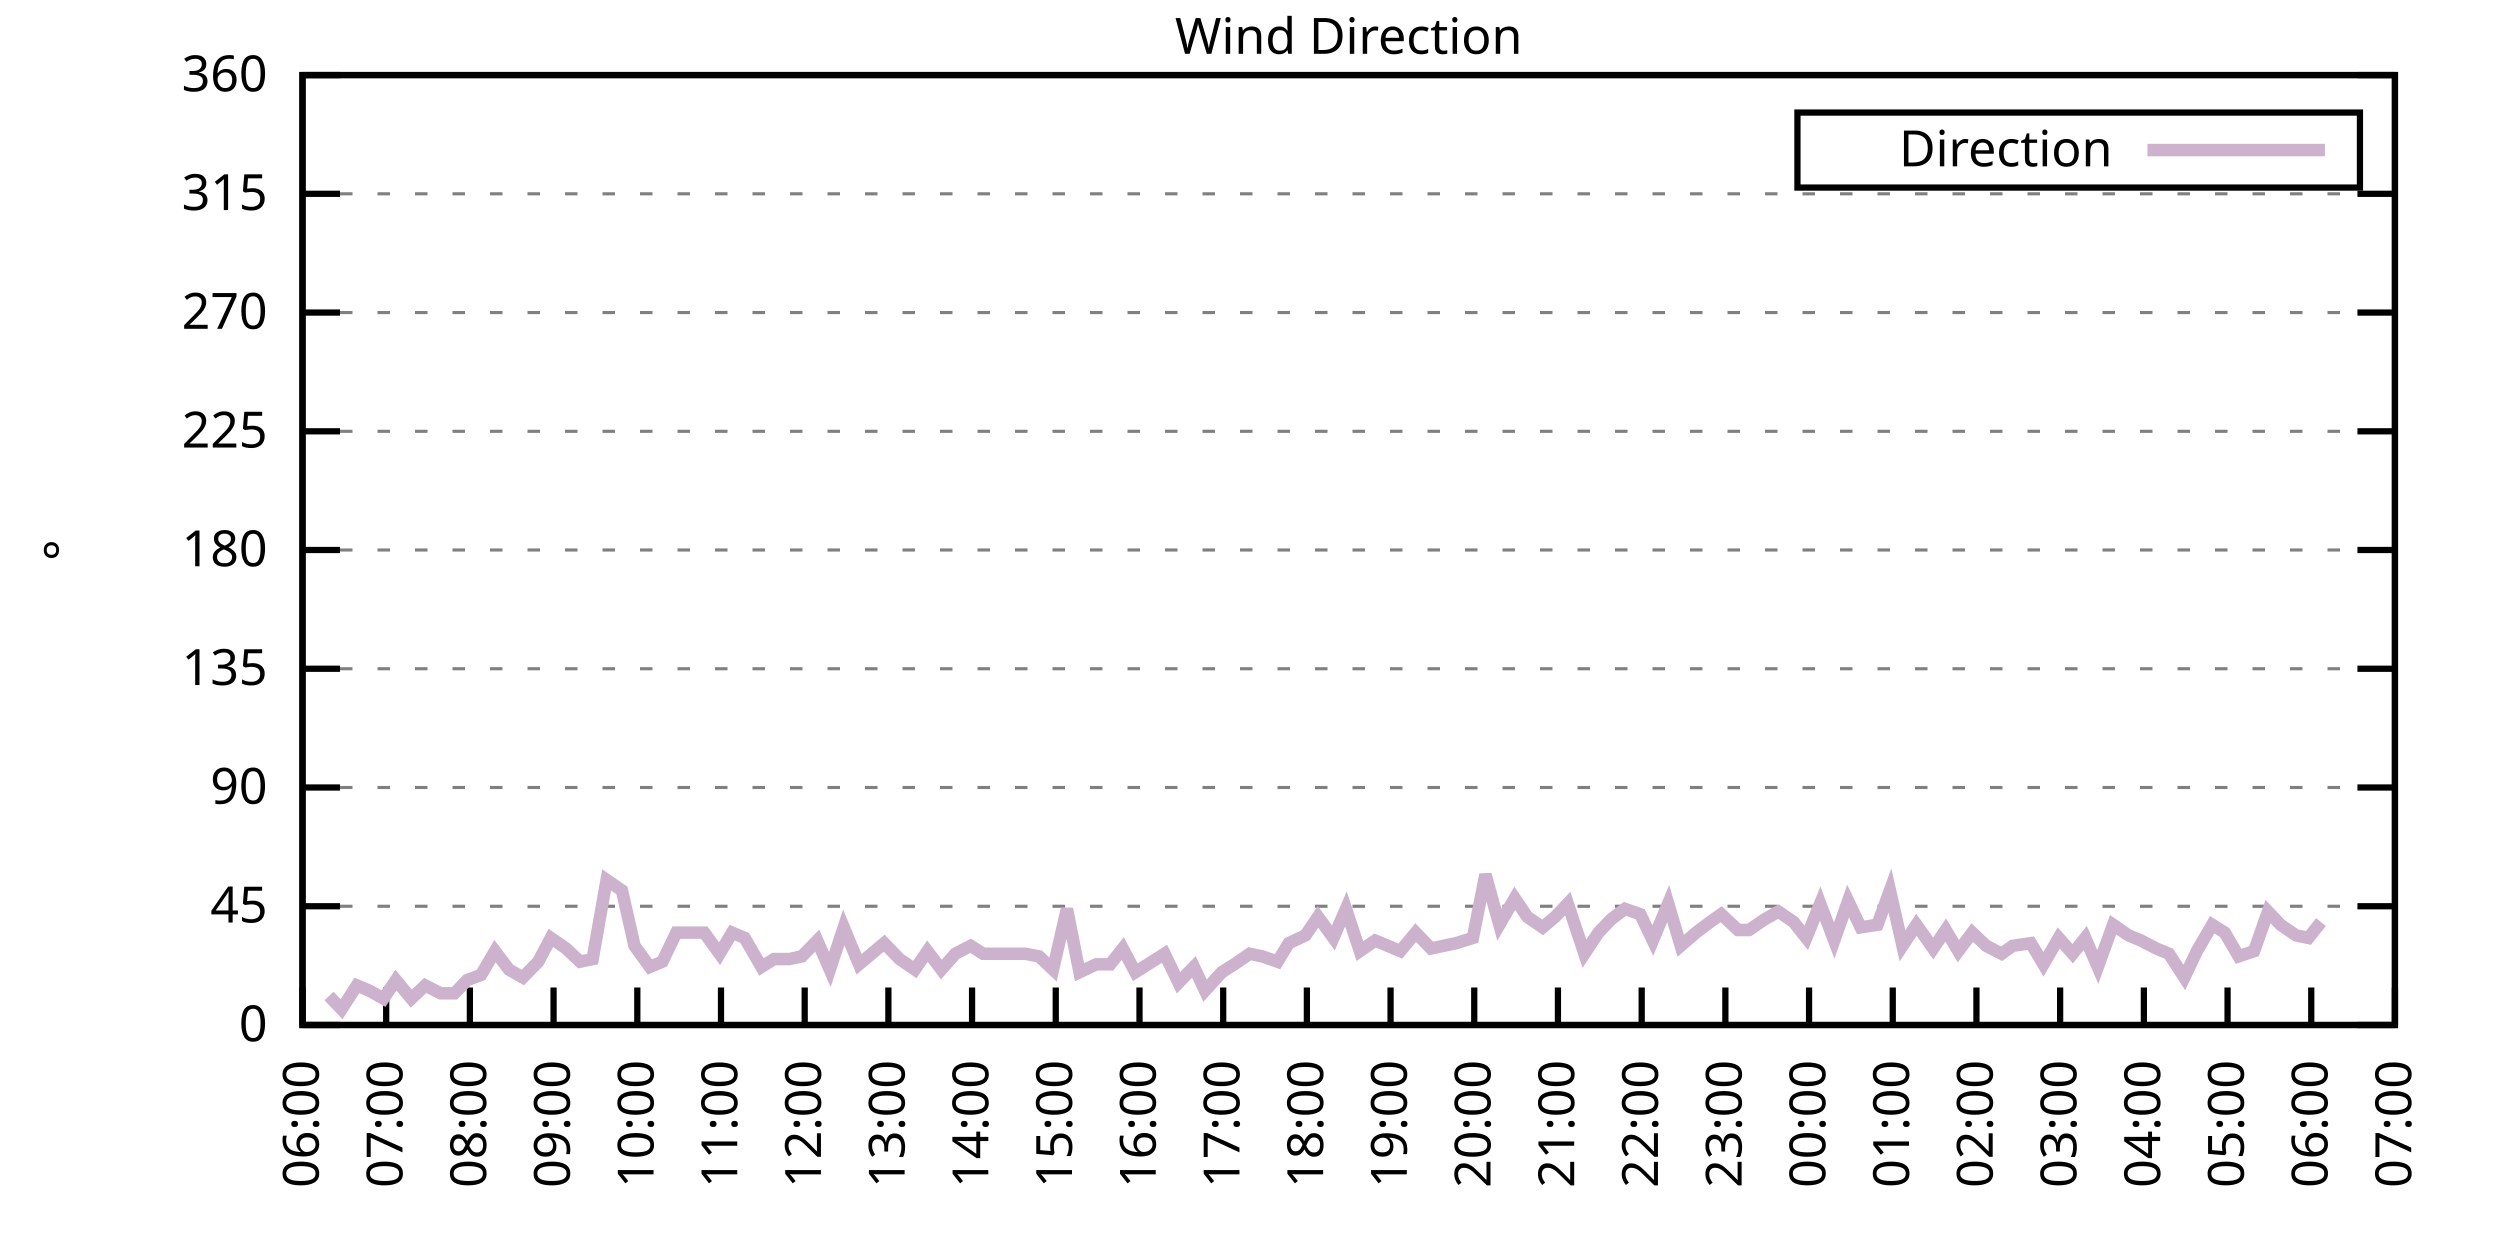
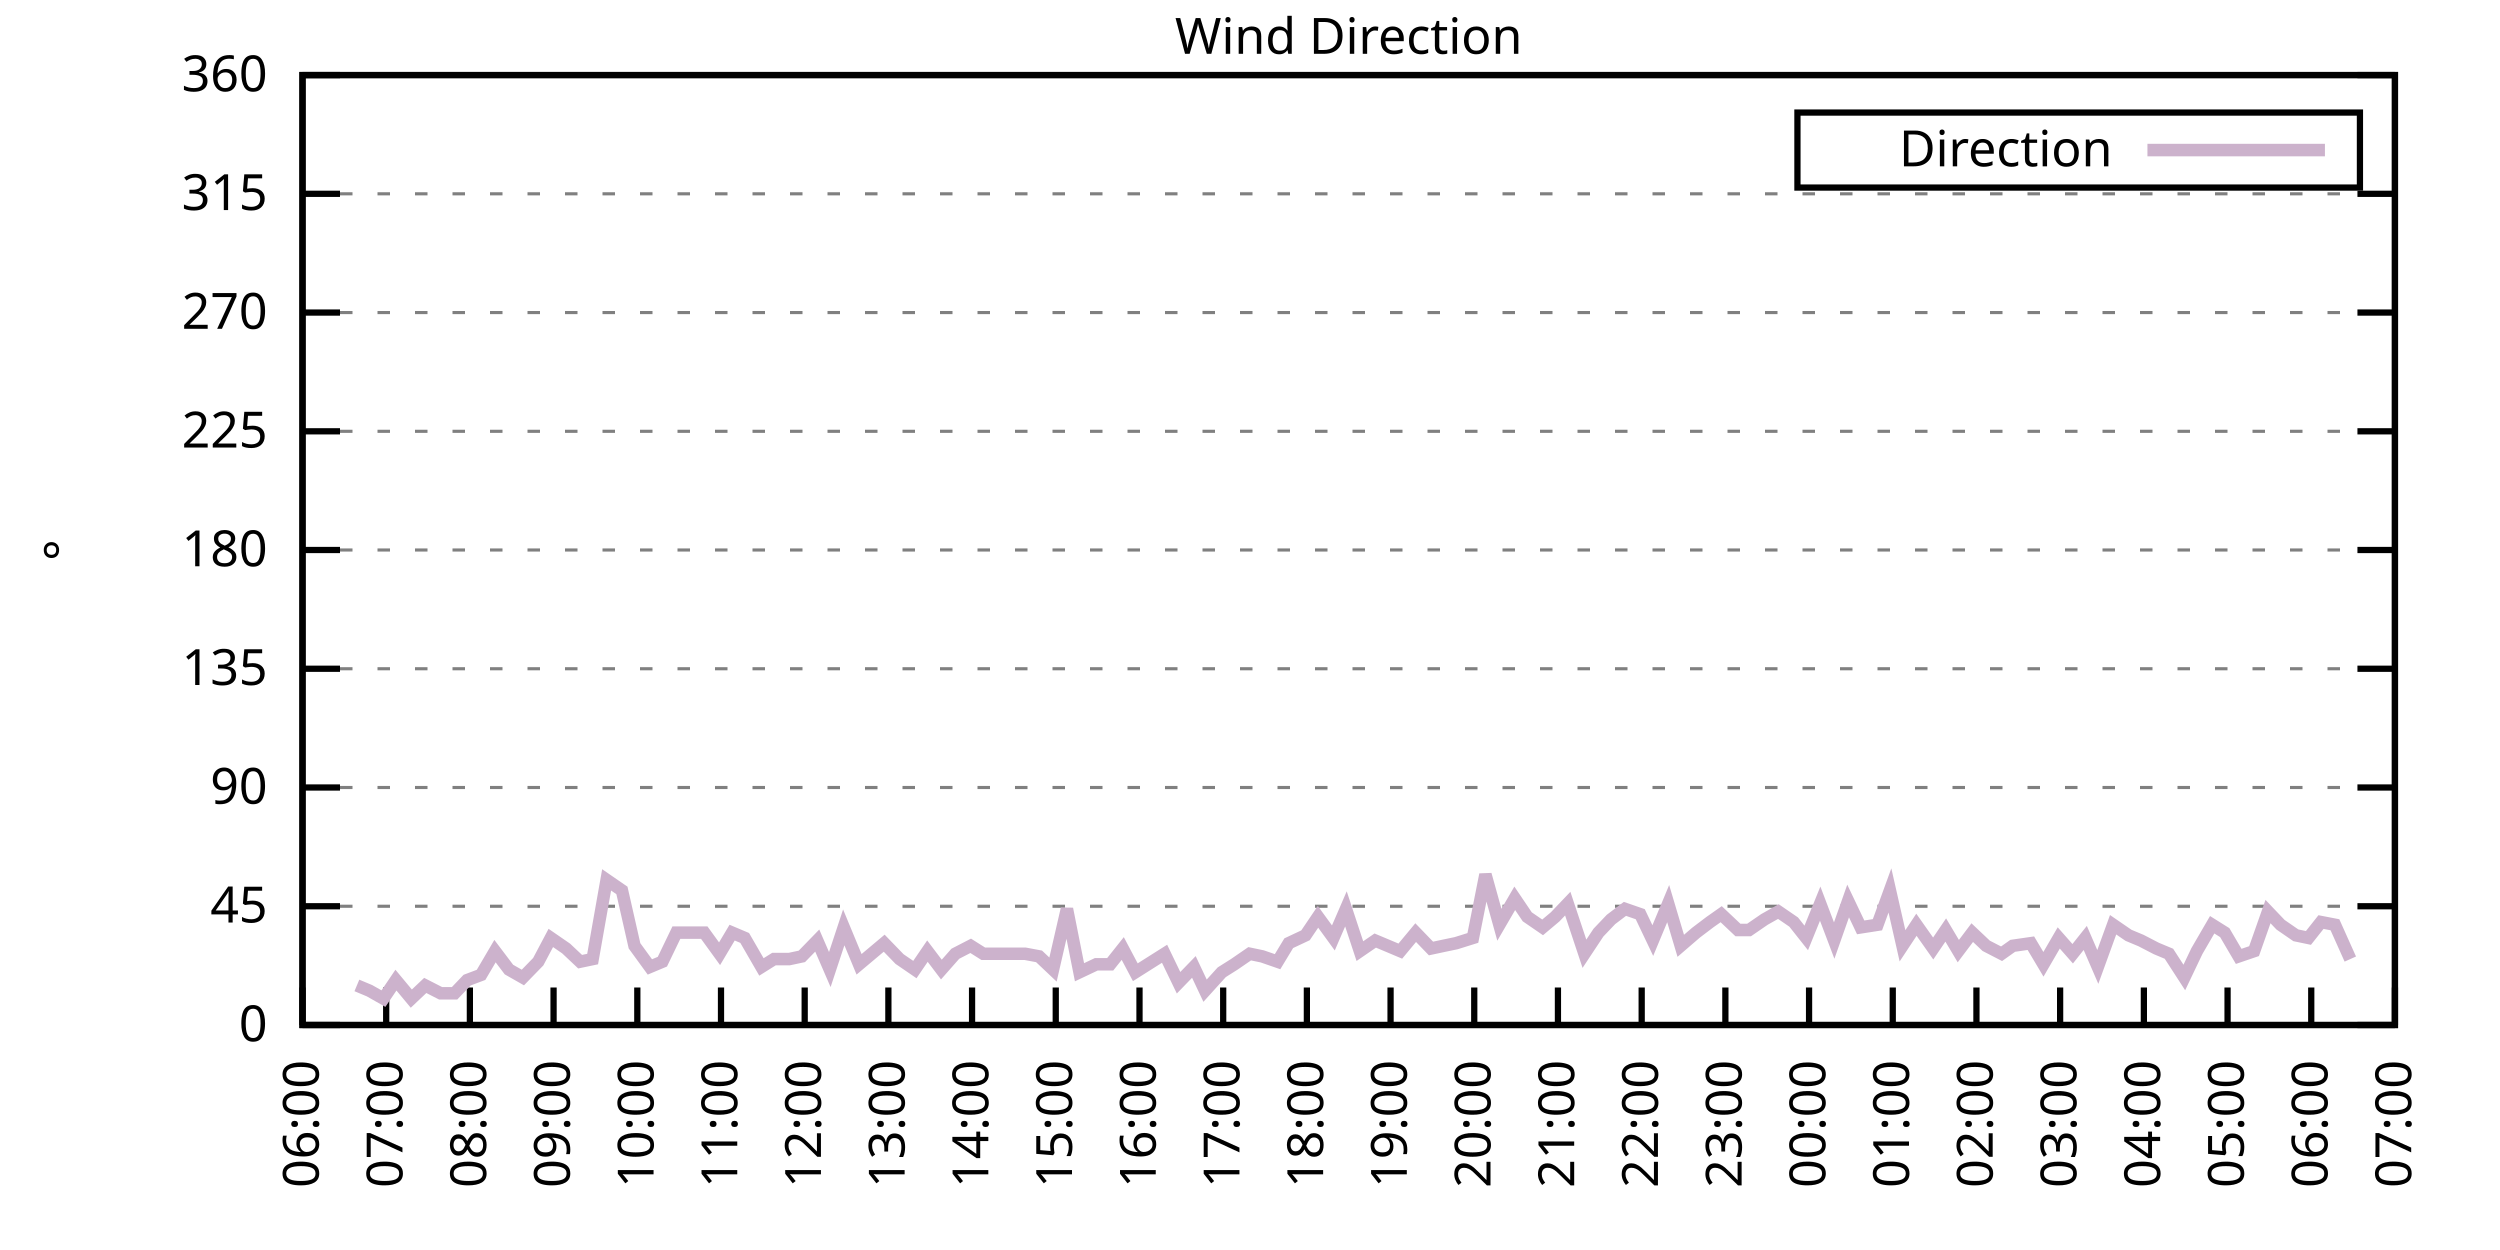
<svg xmlns="http://www.w3.org/2000/svg" xmlns:xlink="http://www.w3.org/1999/xlink" width="400" height="200" viewBox="0 0 400 200">
  <g id="gnuplot_canvas">
    <rect x="0" y="0" width="400" height="200" fill="none" />
    <defs>
      <circle id="gpDot" r="0.5" stroke-width="0.5" stroke="currentColor" />
      <path id="gpPt0" stroke-width="0.333" stroke="currentColor" d="M-1,0 h2 M0,-1 v2" />
      <path id="gpPt1" stroke-width="0.333" stroke="currentColor" d="M-1,-1 L1,1 M1,-1 L-1,1" />
      <path id="gpPt2" stroke-width="0.333" stroke="currentColor" d="M-1,0 L1,0 M0,-1 L0,1 M-1,-1 L1,1 M-1,1 L1,-1" />
      <rect id="gpPt3" stroke-width="0.333" stroke="currentColor" x="-1" y="-1" width="2" height="2" />
      <rect id="gpPt4" stroke-width="0.333" stroke="currentColor" fill="currentColor" x="-1" y="-1" width="2" height="2" />
      <circle id="gpPt5" stroke-width="0.333" stroke="currentColor" cx="0" cy="0" r="1" />
      <use xlink:href="#gpPt5" id="gpPt6" fill="currentColor" stroke="none" />
      <path id="gpPt7" stroke-width="0.333" stroke="currentColor" d="M0,-1.33 L-1.33,0.67 L1.33,0.67 z" />
      <use xlink:href="#gpPt7" id="gpPt8" fill="currentColor" stroke="none" />
      <use xlink:href="#gpPt7" id="gpPt9" stroke="currentColor" transform="rotate(180)" />
      <use xlink:href="#gpPt9" id="gpPt10" fill="currentColor" stroke="none" />
      <use xlink:href="#gpPt3" id="gpPt11" stroke="currentColor" transform="rotate(45)" />
      <use xlink:href="#gpPt11" id="gpPt12" fill="currentColor" stroke="none" />
      <path id="gpPt13" stroke-width="0.333" stroke="currentColor" d="M0,1.330 L1.265,0.411 L0.782,-1.067 L-0.782,-1.076 L-1.265,0.411 z" />
      <use xlink:href="#gpPt13" id="gpPt14" fill="currentColor" stroke="none" />
      <filter id="textbox" filterUnits="objectBoundingBox" x="0" y="0" height="1" width="1">
        <feFlood flood-color="white" flood-opacity="1" result="bgnd" />
        <feComposite in="SourceGraphic" in2="bgnd" operator="atop" />
      </filter>
      <filter id="greybox" filterUnits="objectBoundingBox" x="0" y="0" height="1" width="1">
        <feFlood flood-color="lightgrey" flood-opacity="1" result="grey" />
        <feComposite in="SourceGraphic" in2="grey" operator="atop" />
      </filter>
    </defs>
    <g fill="none" color="white" stroke="currentColor" stroke-width="1.00" stroke-linecap="butt" stroke-linejoin="miter">
</g>
    <g fill="none" color="black" stroke="currentColor" stroke-width="1.00" stroke-linecap="butt" stroke-linejoin="miter">
      <g stroke="none" shape-rendering="crispEdges">
        <polygon fill="rgb(255, 255, 255)" points="48.40,164.00 383.18,164.00 383.18,12.02 48.40,12.02 " />
      </g>
    </g>
    <g fill="none" color="black" stroke="currentColor" stroke-width="1.00" stroke-linecap="butt" stroke-linejoin="miter">
</g>
    <g fill="none" color="black" stroke="black" stroke-width="0.50" stroke-linecap="butt" stroke-linejoin="miter">
</g>
    <g fill="none" color="gray" stroke="currentColor" stroke-width="0.50" stroke-linecap="butt" stroke-linejoin="miter">
      <path stroke="gray" stroke-dasharray="2,4" class="gridline" d="M48.40,164.00 L383.19,164.00  " />
    </g>
    <g fill="none" color="gray" stroke="gray" stroke-width="1.00" stroke-linecap="butt" stroke-linejoin="miter">
</g>
    <g fill="none" color="black" stroke="currentColor" stroke-width="1.00" stroke-linecap="butt" stroke-linejoin="miter">
      <path stroke="black" d="M48.40,164.00 L54.40,164.00 M383.19,164.00 L377.19,164.00  " />
      <g transform="translate(42.80,166.60)" stroke="none" fill="black" font-family="Sans" font-size="8.00" text-anchor="end">
        <text>
          <tspan font-family="Sans"> 0</tspan>
        </text>
      </g>
    </g>
    <g fill="none" color="black" stroke="currentColor" stroke-width="1.00" stroke-linecap="butt" stroke-linejoin="miter">
</g>
    <g fill="none" color="black" stroke="black" stroke-width="0.50" stroke-linecap="butt" stroke-linejoin="miter">
</g>
    <g fill="none" color="gray" stroke="currentColor" stroke-width="0.50" stroke-linecap="butt" stroke-linejoin="miter">
      <path stroke="gray" stroke-dasharray="2,4" class="gridline" d="M48.40,145.00 L383.19,145.00  " />
    </g>
    <g fill="none" color="gray" stroke="gray" stroke-width="1.00" stroke-linecap="butt" stroke-linejoin="miter">
</g>
    <g fill="none" color="black" stroke="currentColor" stroke-width="1.00" stroke-linecap="butt" stroke-linejoin="miter">
      <path stroke="black" d="M48.40,145.00 L54.40,145.00 M383.19,145.00 L377.19,145.00  " />
      <g transform="translate(42.80,147.60)" stroke="none" fill="black" font-family="Sans" font-size="8.00" text-anchor="end">
        <text>
          <tspan font-family="Sans"> 45</tspan>
        </text>
      </g>
    </g>
    <g fill="none" color="black" stroke="currentColor" stroke-width="1.00" stroke-linecap="butt" stroke-linejoin="miter">
</g>
    <g fill="none" color="black" stroke="black" stroke-width="0.50" stroke-linecap="butt" stroke-linejoin="miter">
</g>
    <g fill="none" color="gray" stroke="currentColor" stroke-width="0.50" stroke-linecap="butt" stroke-linejoin="miter">
      <path stroke="gray" stroke-dasharray="2,4" class="gridline" d="M48.40,126.00 L383.19,126.00  " />
    </g>
    <g fill="none" color="gray" stroke="gray" stroke-width="1.00" stroke-linecap="butt" stroke-linejoin="miter">
</g>
    <g fill="none" color="black" stroke="currentColor" stroke-width="1.00" stroke-linecap="butt" stroke-linejoin="miter">
      <path stroke="black" d="M48.40,126.00 L54.40,126.00 M383.19,126.00 L377.19,126.00  " />
      <g transform="translate(42.80,128.60)" stroke="none" fill="black" font-family="Sans" font-size="8.00" text-anchor="end">
        <text>
          <tspan font-family="Sans"> 90</tspan>
        </text>
      </g>
    </g>
    <g fill="none" color="black" stroke="currentColor" stroke-width="1.00" stroke-linecap="butt" stroke-linejoin="miter">
</g>
    <g fill="none" color="black" stroke="black" stroke-width="0.50" stroke-linecap="butt" stroke-linejoin="miter">
</g>
    <g fill="none" color="gray" stroke="currentColor" stroke-width="0.50" stroke-linecap="butt" stroke-linejoin="miter">
      <path stroke="gray" stroke-dasharray="2,4" class="gridline" d="M48.40,107.00 L383.19,107.00  " />
    </g>
    <g fill="none" color="gray" stroke="gray" stroke-width="1.00" stroke-linecap="butt" stroke-linejoin="miter">
</g>
    <g fill="none" color="black" stroke="currentColor" stroke-width="1.00" stroke-linecap="butt" stroke-linejoin="miter">
      <path stroke="black" d="M48.40,107.00 L54.40,107.00 M383.19,107.00 L377.19,107.00  " />
      <g transform="translate(42.80,109.60)" stroke="none" fill="black" font-family="Sans" font-size="8.00" text-anchor="end">
        <text>
          <tspan font-family="Sans"> 135</tspan>
        </text>
      </g>
    </g>
    <g fill="none" color="black" stroke="currentColor" stroke-width="1.00" stroke-linecap="butt" stroke-linejoin="miter">
</g>
    <g fill="none" color="black" stroke="black" stroke-width="0.50" stroke-linecap="butt" stroke-linejoin="miter">
</g>
    <g fill="none" color="gray" stroke="currentColor" stroke-width="0.50" stroke-linecap="butt" stroke-linejoin="miter">
      <path stroke="gray" stroke-dasharray="2,4" class="gridline" d="M48.40,88.00 L383.19,88.00  " />
    </g>
    <g fill="none" color="gray" stroke="gray" stroke-width="1.00" stroke-linecap="butt" stroke-linejoin="miter">
</g>
    <g fill="none" color="black" stroke="currentColor" stroke-width="1.00" stroke-linecap="butt" stroke-linejoin="miter">
      <path stroke="black" d="M48.40,88.00 L54.40,88.00 M383.19,88.00 L377.19,88.00  " />
      <g transform="translate(42.80,90.60)" stroke="none" fill="black" font-family="Sans" font-size="8.00" text-anchor="end">
        <text>
          <tspan font-family="Sans"> 180</tspan>
        </text>
      </g>
    </g>
    <g fill="none" color="black" stroke="currentColor" stroke-width="1.00" stroke-linecap="butt" stroke-linejoin="miter">
</g>
    <g fill="none" color="black" stroke="black" stroke-width="0.50" stroke-linecap="butt" stroke-linejoin="miter">
</g>
    <g fill="none" color="gray" stroke="currentColor" stroke-width="0.50" stroke-linecap="butt" stroke-linejoin="miter">
      <path stroke="gray" stroke-dasharray="2,4" class="gridline" d="M48.40,69.01 L383.19,69.01  " />
    </g>
    <g fill="none" color="gray" stroke="gray" stroke-width="1.00" stroke-linecap="butt" stroke-linejoin="miter">
</g>
    <g fill="none" color="black" stroke="currentColor" stroke-width="1.00" stroke-linecap="butt" stroke-linejoin="miter">
      <path stroke="black" d="M48.40,69.01 L54.40,69.01 M383.19,69.01 L377.19,69.01  " />
      <g transform="translate(42.80,71.61)" stroke="none" fill="black" font-family="Sans" font-size="8.00" text-anchor="end">
        <text>
          <tspan font-family="Sans"> 225</tspan>
        </text>
      </g>
    </g>
    <g fill="none" color="black" stroke="currentColor" stroke-width="1.00" stroke-linecap="butt" stroke-linejoin="miter">
</g>
    <g fill="none" color="black" stroke="black" stroke-width="0.50" stroke-linecap="butt" stroke-linejoin="miter">
</g>
    <g fill="none" color="gray" stroke="currentColor" stroke-width="0.50" stroke-linecap="butt" stroke-linejoin="miter">
      <path stroke="gray" stroke-dasharray="2,4" class="gridline" d="M48.40,50.01 L383.19,50.01  " />
    </g>
    <g fill="none" color="gray" stroke="gray" stroke-width="1.00" stroke-linecap="butt" stroke-linejoin="miter">
</g>
    <g fill="none" color="black" stroke="currentColor" stroke-width="1.00" stroke-linecap="butt" stroke-linejoin="miter">
      <path stroke="black" d="M48.40,50.01 L54.40,50.01 M383.19,50.01 L377.19,50.01  " />
      <g transform="translate(42.80,52.61)" stroke="none" fill="black" font-family="Sans" font-size="8.00" text-anchor="end">
        <text>
          <tspan font-family="Sans"> 270</tspan>
        </text>
      </g>
    </g>
    <g fill="none" color="black" stroke="currentColor" stroke-width="1.00" stroke-linecap="butt" stroke-linejoin="miter">
</g>
    <g fill="none" color="black" stroke="black" stroke-width="0.50" stroke-linecap="butt" stroke-linejoin="miter">
</g>
    <g fill="none" color="gray" stroke="currentColor" stroke-width="0.50" stroke-linecap="butt" stroke-linejoin="miter">
      <path stroke="gray" stroke-dasharray="2,4" class="gridline" d="M48.40,31.01 L383.19,31.01  " />
    </g>
    <g fill="none" color="gray" stroke="gray" stroke-width="1.00" stroke-linecap="butt" stroke-linejoin="miter">
</g>
    <g fill="none" color="black" stroke="currentColor" stroke-width="1.00" stroke-linecap="butt" stroke-linejoin="miter">
      <path stroke="black" d="M48.40,31.01 L54.40,31.01 M383.19,31.01 L377.19,31.01  " />
      <g transform="translate(42.80,33.61)" stroke="none" fill="black" font-family="Sans" font-size="8.00" text-anchor="end">
        <text>
          <tspan font-family="Sans"> 315</tspan>
        </text>
      </g>
    </g>
    <g fill="none" color="black" stroke="currentColor" stroke-width="1.00" stroke-linecap="butt" stroke-linejoin="miter">
</g>
    <g fill="none" color="black" stroke="black" stroke-width="0.50" stroke-linecap="butt" stroke-linejoin="miter">
</g>
    <g fill="none" color="gray" stroke="currentColor" stroke-width="0.50" stroke-linecap="butt" stroke-linejoin="miter">
      <path stroke="gray" stroke-dasharray="2,4" class="gridline" d="M48.40,12.01 L383.19,12.01  " />
    </g>
    <g fill="none" color="gray" stroke="gray" stroke-width="1.00" stroke-linecap="butt" stroke-linejoin="miter">
</g>
    <g fill="none" color="black" stroke="currentColor" stroke-width="1.00" stroke-linecap="butt" stroke-linejoin="miter">
      <path stroke="black" d="M48.40,12.01 L54.40,12.01 M383.19,12.01 L377.19,12.01  " />
      <g transform="translate(42.80,14.61)" stroke="none" fill="black" font-family="Sans" font-size="8.00" text-anchor="end">
        <text>
          <tspan font-family="Sans"> 360</tspan>
        </text>
      </g>
    </g>
    <g fill="none" color="black" stroke="currentColor" stroke-width="1.00" stroke-linecap="butt" stroke-linejoin="miter">
      <path stroke="black" d="M48.40,164.00 L48.40,158.00  " />
      <g transform="translate(51.00,169.60) rotate(270.00)" stroke="none" fill="black" font-family="Sans" font-size="8.00" text-anchor="end">
        <text>
          <tspan font-family="Sans">06:00</tspan>
        </text>
      </g>
    </g>
    <g fill="none" color="black" stroke="currentColor" stroke-width="1.00" stroke-linecap="butt" stroke-linejoin="miter">
      <path stroke="black" d="M61.79,164.00 L61.79,158.00  " />
      <g transform="translate(64.39,169.60) rotate(270.00)" stroke="none" fill="black" font-family="Sans" font-size="8.00" text-anchor="end">
        <text>
          <tspan font-family="Sans">07:00</tspan>
        </text>
      </g>
    </g>
    <g fill="none" color="black" stroke="currentColor" stroke-width="1.00" stroke-linecap="butt" stroke-linejoin="miter">
      <path stroke="black" d="M75.18,164.00 L75.18,158.00  " />
      <g transform="translate(77.78,169.60) rotate(270.00)" stroke="none" fill="black" font-family="Sans" font-size="8.00" text-anchor="end">
        <text>
          <tspan font-family="Sans">08:00</tspan>
        </text>
      </g>
    </g>
    <g fill="none" color="black" stroke="currentColor" stroke-width="1.00" stroke-linecap="butt" stroke-linejoin="miter">
      <path stroke="black" d="M88.57,164.00 L88.57,158.00  " />
      <g transform="translate(91.17,169.60) rotate(270.00)" stroke="none" fill="black" font-family="Sans" font-size="8.00" text-anchor="end">
        <text>
          <tspan font-family="Sans">09:00</tspan>
        </text>
      </g>
    </g>
    <g fill="none" color="black" stroke="currentColor" stroke-width="1.00" stroke-linecap="butt" stroke-linejoin="miter">
      <path stroke="black" d="M101.97,164.00 L101.97,158.00  " />
      <g transform="translate(104.57,169.60) rotate(270.00)" stroke="none" fill="black" font-family="Sans" font-size="8.00" text-anchor="end">
        <text>
          <tspan font-family="Sans">10:00</tspan>
        </text>
      </g>
    </g>
    <g fill="none" color="black" stroke="currentColor" stroke-width="1.00" stroke-linecap="butt" stroke-linejoin="miter">
      <path stroke="black" d="M115.36,164.00 L115.36,158.00  " />
      <g transform="translate(117.96,169.60) rotate(270.00)" stroke="none" fill="black" font-family="Sans" font-size="8.00" text-anchor="end">
        <text>
          <tspan font-family="Sans">11:00</tspan>
        </text>
      </g>
    </g>
    <g fill="none" color="black" stroke="currentColor" stroke-width="1.00" stroke-linecap="butt" stroke-linejoin="miter">
      <path stroke="black" d="M128.75,164.00 L128.75,158.00  " />
      <g transform="translate(131.35,169.60) rotate(270.00)" stroke="none" fill="black" font-family="Sans" font-size="8.00" text-anchor="end">
        <text>
          <tspan font-family="Sans">12:00</tspan>
        </text>
      </g>
    </g>
    <g fill="none" color="black" stroke="currentColor" stroke-width="1.00" stroke-linecap="butt" stroke-linejoin="miter">
      <path stroke="black" d="M142.14,164.00 L142.14,158.00  " />
      <g transform="translate(144.74,169.60) rotate(270.00)" stroke="none" fill="black" font-family="Sans" font-size="8.00" text-anchor="end">
        <text>
          <tspan font-family="Sans">13:00</tspan>
        </text>
      </g>
    </g>
    <g fill="none" color="black" stroke="currentColor" stroke-width="1.00" stroke-linecap="butt" stroke-linejoin="miter">
      <path stroke="black" d="M155.53,164.00 L155.53,158.00  " />
      <g transform="translate(158.13,169.60) rotate(270.00)" stroke="none" fill="black" font-family="Sans" font-size="8.00" text-anchor="end">
        <text>
          <tspan font-family="Sans">14:00</tspan>
        </text>
      </g>
    </g>
    <g fill="none" color="black" stroke="currentColor" stroke-width="1.00" stroke-linecap="butt" stroke-linejoin="miter">
      <path stroke="black" d="M168.92,164.00 L168.92,158.00  " />
      <g transform="translate(171.52,169.60) rotate(270.00)" stroke="none" fill="black" font-family="Sans" font-size="8.00" text-anchor="end">
        <text>
          <tspan font-family="Sans">15:00</tspan>
        </text>
      </g>
    </g>
    <g fill="none" color="black" stroke="currentColor" stroke-width="1.00" stroke-linecap="butt" stroke-linejoin="miter">
      <path stroke="black" d="M182.32,164.00 L182.32,158.00  " />
      <g transform="translate(184.92,169.60) rotate(270.00)" stroke="none" fill="black" font-family="Sans" font-size="8.00" text-anchor="end">
        <text>
          <tspan font-family="Sans">16:00</tspan>
        </text>
      </g>
    </g>
    <g fill="none" color="black" stroke="currentColor" stroke-width="1.00" stroke-linecap="butt" stroke-linejoin="miter">
      <path stroke="black" d="M195.71,164.00 L195.71,158.00  " />
      <g transform="translate(198.31,169.60) rotate(270.00)" stroke="none" fill="black" font-family="Sans" font-size="8.00" text-anchor="end">
        <text>
          <tspan font-family="Sans">17:00</tspan>
        </text>
      </g>
    </g>
    <g fill="none" color="black" stroke="currentColor" stroke-width="1.00" stroke-linecap="butt" stroke-linejoin="miter">
      <path stroke="black" d="M209.10,164.00 L209.10,158.00  " />
      <g transform="translate(211.70,169.60) rotate(270.00)" stroke="none" fill="black" font-family="Sans" font-size="8.00" text-anchor="end">
        <text>
          <tspan font-family="Sans">18:00</tspan>
        </text>
      </g>
    </g>
    <g fill="none" color="black" stroke="currentColor" stroke-width="1.00" stroke-linecap="butt" stroke-linejoin="miter">
      <path stroke="black" d="M222.49,164.00 L222.49,158.00  " />
      <g transform="translate(225.09,169.60) rotate(270.00)" stroke="none" fill="black" font-family="Sans" font-size="8.00" text-anchor="end">
        <text>
          <tspan font-family="Sans">19:00</tspan>
        </text>
      </g>
    </g>
    <g fill="none" color="black" stroke="currentColor" stroke-width="1.00" stroke-linecap="butt" stroke-linejoin="miter">
      <path stroke="black" d="M235.88,164.00 L235.88,158.00  " />
      <g transform="translate(238.48,169.60) rotate(270.00)" stroke="none" fill="black" font-family="Sans" font-size="8.00" text-anchor="end">
        <text>
          <tspan font-family="Sans">20:00</tspan>
        </text>
      </g>
    </g>
    <g fill="none" color="black" stroke="currentColor" stroke-width="1.00" stroke-linecap="butt" stroke-linejoin="miter">
      <path stroke="black" d="M249.27,164.00 L249.27,158.00  " />
      <g transform="translate(251.87,169.60) rotate(270.00)" stroke="none" fill="black" font-family="Sans" font-size="8.00" text-anchor="end">
        <text>
          <tspan font-family="Sans">21:00</tspan>
        </text>
      </g>
    </g>
    <g fill="none" color="black" stroke="currentColor" stroke-width="1.00" stroke-linecap="butt" stroke-linejoin="miter">
      <path stroke="black" d="M262.67,164.00 L262.67,158.00  " />
      <g transform="translate(265.27,169.60) rotate(270.00)" stroke="none" fill="black" font-family="Sans" font-size="8.00" text-anchor="end">
        <text>
          <tspan font-family="Sans">22:00</tspan>
        </text>
      </g>
    </g>
    <g fill="none" color="black" stroke="currentColor" stroke-width="1.00" stroke-linecap="butt" stroke-linejoin="miter">
      <path stroke="black" d="M276.06,164.00 L276.06,158.00  " />
      <g transform="translate(278.66,169.60) rotate(270.00)" stroke="none" fill="black" font-family="Sans" font-size="8.00" text-anchor="end">
        <text>
          <tspan font-family="Sans">23:00</tspan>
        </text>
      </g>
    </g>
    <g fill="none" color="black" stroke="currentColor" stroke-width="1.00" stroke-linecap="butt" stroke-linejoin="miter">
      <path stroke="black" d="M289.45,164.00 L289.45,158.00  " />
      <g transform="translate(292.05,169.60) rotate(270.00)" stroke="none" fill="black" font-family="Sans" font-size="8.00" text-anchor="end">
        <text>
          <tspan font-family="Sans">00:00</tspan>
        </text>
      </g>
    </g>
    <g fill="none" color="black" stroke="currentColor" stroke-width="1.00" stroke-linecap="butt" stroke-linejoin="miter">
      <path stroke="black" d="M302.84,164.00 L302.84,158.00  " />
      <g transform="translate(305.44,169.60) rotate(270.00)" stroke="none" fill="black" font-family="Sans" font-size="8.00" text-anchor="end">
        <text>
          <tspan font-family="Sans">01:00</tspan>
        </text>
      </g>
    </g>
    <g fill="none" color="black" stroke="currentColor" stroke-width="1.00" stroke-linecap="butt" stroke-linejoin="miter">
      <path stroke="black" d="M316.23,164.00 L316.23,158.00  " />
      <g transform="translate(318.83,169.60) rotate(270.00)" stroke="none" fill="black" font-family="Sans" font-size="8.00" text-anchor="end">
        <text>
          <tspan font-family="Sans">02:00</tspan>
        </text>
      </g>
    </g>
    <g fill="none" color="black" stroke="currentColor" stroke-width="1.00" stroke-linecap="butt" stroke-linejoin="miter">
      <path stroke="black" d="M329.62,164.00 L329.62,158.00  " />
      <g transform="translate(332.22,169.60) rotate(270.00)" stroke="none" fill="black" font-family="Sans" font-size="8.00" text-anchor="end">
        <text>
          <tspan font-family="Sans">03:00</tspan>
        </text>
      </g>
    </g>
    <g fill="none" color="black" stroke="currentColor" stroke-width="1.00" stroke-linecap="butt" stroke-linejoin="miter">
      <path stroke="black" d="M343.02,164.00 L343.02,158.00  " />
      <g transform="translate(345.62,169.60) rotate(270.00)" stroke="none" fill="black" font-family="Sans" font-size="8.00" text-anchor="end">
        <text>
          <tspan font-family="Sans">04:00</tspan>
        </text>
      </g>
    </g>
    <g fill="none" color="black" stroke="currentColor" stroke-width="1.00" stroke-linecap="butt" stroke-linejoin="miter">
      <path stroke="black" d="M356.41,164.00 L356.41,158.00  " />
      <g transform="translate(359.01,169.60) rotate(270.00)" stroke="none" fill="black" font-family="Sans" font-size="8.00" text-anchor="end">
        <text>
          <tspan font-family="Sans">05:00</tspan>
        </text>
      </g>
    </g>
    <g fill="none" color="black" stroke="currentColor" stroke-width="1.00" stroke-linecap="butt" stroke-linejoin="miter">
      <path stroke="black" d="M369.80,164.00 L369.80,158.00  " />
      <g transform="translate(372.40,169.60) rotate(270.00)" stroke="none" fill="black" font-family="Sans" font-size="8.00" text-anchor="end">
        <text>
          <tspan font-family="Sans">06:00</tspan>
        </text>
      </g>
    </g>
    <g fill="none" color="black" stroke="currentColor" stroke-width="1.00" stroke-linecap="butt" stroke-linejoin="miter">
      <path stroke="black" d="M383.19,164.00 L383.19,158.00  " />
      <g transform="translate(385.79,169.60) rotate(270.00)" stroke="none" fill="black" font-family="Sans" font-size="8.00" text-anchor="end">
        <text>
          <tspan font-family="Sans">07:00</tspan>
        </text>
      </g>
    </g>
    <g fill="none" color="black" stroke="currentColor" stroke-width="1.00" stroke-linecap="butt" stroke-linejoin="miter">
</g>
    <g fill="none" color="black" stroke="currentColor" stroke-width="1.00" stroke-linecap="butt" stroke-linejoin="miter">
      <path stroke="black" d="M48.40,12.01 L48.40,164.00 L383.19,164.00 L383.19,12.01 L48.40,12.01 Z  " />
    </g>
    <g fill="none" color="black" stroke="currentColor" stroke-width="1.00" stroke-linecap="butt" stroke-linejoin="miter">
</g>
    <g fill="none" color="black" stroke="currentColor" stroke-width="1.00" stroke-linecap="butt" stroke-linejoin="miter">
      <path stroke="black" d="M287.59,30.01 L287.59,18.01 L377.59,18.01 L377.59,30.01 L287.59,30.01 Z  " />
    </g>
    <g id="Wind_direction_plot_1">
      <g fill="none" color="white" stroke="black" stroke-width="2.00" stroke-linecap="butt" stroke-linejoin="miter">
</g>
      <g fill="none" color="black" stroke="currentColor" stroke-width="2.00" stroke-linecap="butt" stroke-linejoin="miter">
        <g transform="translate(337.99,26.61)" stroke="none" fill="black" font-family="Sans" font-size="8.00" text-anchor="end">
          <text>
            <tspan font-family="Sans">Direction</tspan>
          </text>
        </g>
      </g>
      <g fill="none" color="black" stroke="currentColor" stroke-width="2.00" stroke-linecap="butt" stroke-linejoin="miter">
-         <path stroke="rgb(204, 178, 204)" d="M343.59,24.01 L371.99,24.01 M52.64,159.36 L54.65,161.47 L57.10,157.67 L59.11,158.51 L61.35,159.78 L63.35,156.82   L65.81,159.78 L68.04,157.67 L70.50,158.93 L72.73,158.93 L74.74,156.82 L76.97,155.98 L79.20,152.18 L81.43,155.13   L83.66,156.40 L86.12,153.87 L88.13,150.07 L90.58,151.76 L92.82,153.87 L94.82,153.45 L97.06,140.78 L99.51,142.47   L101.52,151.33 L103.98,154.71 L105.98,153.87 L108.22,149.22 L110.67,149.22 L112.68,149.22 L115.13,152.60 L117.14,149.22   L119.15,150.07 L121.83,154.71 L123.84,153.45 L126.29,153.45 L128.30,153.02 L130.76,150.49 L132.77,155.13 L135.00,148.38   L137.45,154.29 L139.46,152.60 L141.47,150.91 L143.93,153.45 L146.38,155.13 L148.39,152.18 L150.62,155.13 L152.85,152.60   L155.31,151.33 L157.32,152.60 L159.33,152.60 L161.78,152.60 L164.01,152.60 L166.25,153.02 L168.48,155.13 L170.71,145.42   L172.72,155.56 L175.40,154.29 L177.63,154.29 L179.64,151.76 L181.65,155.56 L184.32,153.87 L186.33,152.60 L188.57,157.24   L191.02,154.71 L192.81,158.51 L195.48,155.56 L197.49,154.29 L199.95,152.60 L201.96,153.02 L204.41,153.87 L206.20,150.91   L208.88,149.65 L210.88,146.69 L213.34,150.07 L215.35,145.42 L217.58,152.18 L220.04,150.49 L222.04,151.33 L224.05,152.18   L226.51,149.22 L228.96,151.76 L230.97,151.33 L232.98,150.91 L235.66,150.07 L237.67,139.93 L239.90,147.96 L242.36,143.73   L244.36,146.69 L246.82,148.38 L248.83,146.69 L250.84,144.58 L253.51,152.60 L255.75,149.22 L257.76,147.11 L259.99,145.42   L262.44,146.27 L264.45,150.49 L266.91,144.58 L268.92,151.33 L271.37,149.22 L273.60,147.53 L275.39,146.27 L278.07,148.80   L279.85,148.80 L282.31,147.11 L284.54,145.85 L286.99,147.53 L289.00,150.07 L291.23,144.58 L293.47,150.49 L295.70,144.16   L297.71,148.38 L300.39,147.96 L302.39,142.47 L304.40,151.33 L306.63,147.96 L309.31,151.76 L311.32,148.80 L313.33,152.18   L315.56,149.22 L317.79,151.33 L320.25,152.60 L322.04,151.33 L324.94,150.91 L326.95,154.29 L329.40,150.07 L331.63,152.60   L333.64,150.07 L335.65,154.71 L338.10,147.96 L340.56,149.65 L342.57,150.49 L345.02,151.76 L347.03,152.60 L349.49,156.40   L351.50,152.18 L353.95,147.96 L355.96,149.22 L358.19,153.02 L360.65,152.18 L362.88,145.85 L364.89,147.96 L367.34,149.65   L369.35,150.07 L371.36,147.53  " />
+         <path stroke="rgb(204, 178, 204)" d="M343.59,24.01 L371.99,24.01 M57.10,157.67 L59.11,158.51 L61.35,159.78 L63.35,156.82 L65.81,159.78 L68.04,157.67   L70.50,158.93 L72.73,158.93 L74.74,156.82 L76.97,155.98 L79.20,152.18 L81.43,155.13 L83.66,156.40 L86.12,153.87   L88.13,150.07 L90.58,151.76 L92.82,153.87 L94.82,153.45 L97.06,140.78 L99.51,142.47 L101.52,151.33 L103.98,154.71   L105.98,153.87 L108.22,149.22 L110.67,149.22 L112.68,149.22 L115.13,152.60 L117.14,149.22 L119.15,150.07 L121.83,154.71   L123.84,153.45 L126.29,153.45 L128.30,153.02 L130.76,150.49 L132.77,155.13 L135.00,148.38 L137.45,154.29 L139.46,152.60   L141.47,150.91 L143.93,153.45 L146.38,155.13 L148.39,152.18 L150.62,155.13 L152.85,152.60 L155.31,151.33 L157.32,152.60   L159.33,152.60 L161.78,152.60 L164.01,152.60 L166.25,153.02 L168.48,155.13 L170.71,145.42 L172.72,155.56 L175.40,154.29   L177.63,154.29 L179.64,151.76 L181.65,155.56 L184.32,153.87 L186.33,152.60 L188.57,157.24 L191.02,154.71 L192.81,158.51   L195.48,155.56 L197.49,154.29 L199.95,152.60 L201.96,153.02 L204.41,153.87 L206.20,150.91 L208.88,149.65 L210.88,146.69   L213.34,150.07 L215.35,145.42 L217.58,152.18 L220.04,150.49 L222.04,151.33 L224.05,152.18 L226.51,149.22 L228.96,151.76   L230.97,151.33 L232.98,150.91 L235.66,150.07 L237.67,139.93 L239.90,147.96 L242.36,143.73 L244.36,146.69 L246.82,148.38   L248.83,146.69 L250.84,144.58 L253.51,152.60 L255.75,149.22 L257.76,147.11 L259.99,145.42 L262.44,146.27 L264.45,150.49   L266.91,144.58 L268.92,151.33 L271.37,149.22 L273.60,147.53 L275.39,146.27 L278.07,148.80 L279.85,148.80 L282.31,147.11   L284.54,145.85 L286.99,147.53 L289.00,150.07 L291.23,144.58 L293.47,150.49 L295.70,144.16 L297.71,148.38 L300.39,147.96   L302.39,142.47 L304.40,151.33 L306.63,147.96 L309.31,151.76 L311.32,148.80 L313.33,152.18 L315.56,149.22 L317.79,151.33   L320.25,152.60 L322.04,151.33 L324.94,150.91 L326.95,154.29 L329.40,150.07 L331.63,152.60 L333.64,150.07 L335.65,154.71   L338.10,147.96 L340.56,149.65 L342.57,150.49 L345.02,151.76 L347.03,152.60 L349.49,156.40 L351.50,152.18 L353.95,147.96   L355.96,149.22 L358.19,153.02 L360.65,152.18 L362.88,145.85 L364.89,147.96 L367.34,149.65 L369.35,150.07 L371.36,147.53   L373.59,147.96 L376.05,153.45  " />
      </g>
    </g>
    <g fill="none" color="black" stroke="currentColor" stroke-width="2.00" stroke-linecap="butt" stroke-linejoin="miter">
</g>
    <g fill="none" color="black" stroke="black" stroke-width="1.00" stroke-linecap="butt" stroke-linejoin="miter">
</g>
    <g fill="none" color="black" stroke="currentColor" stroke-width="1.00" stroke-linecap="butt" stroke-linejoin="miter">
      <path stroke="black" d="M48.40,12.01 L48.40,164.00 L383.19,164.00 L383.19,12.01 L48.40,12.01 Z  " />
      <g transform="translate(12.80,88.01) rotate(270.00)" stroke="none" fill="black" font-family="Sans" font-size="8.00" text-anchor="middle">
        <text>
          <tspan font-family="Sans">°</tspan>
        </text>
      </g>
    </g>
    <g fill="none" color="black" stroke="currentColor" stroke-width="1.00" stroke-linecap="butt" stroke-linejoin="miter">
</g>
    <g fill="none" color="black" stroke="currentColor" stroke-width="1.00" stroke-linecap="butt" stroke-linejoin="miter">
      <g transform="translate(215.79,8.61)" stroke="none" fill="black" font-family="Sans" font-size="8.00" text-anchor="middle">
        <text>
          <tspan font-family="Sans">Wind Direction</tspan>
        </text>
      </g>
    </g>
    <g fill="none" color="black" stroke="currentColor" stroke-width="1.00" stroke-linecap="butt" stroke-linejoin="miter">
</g>
  </g>
</svg>
